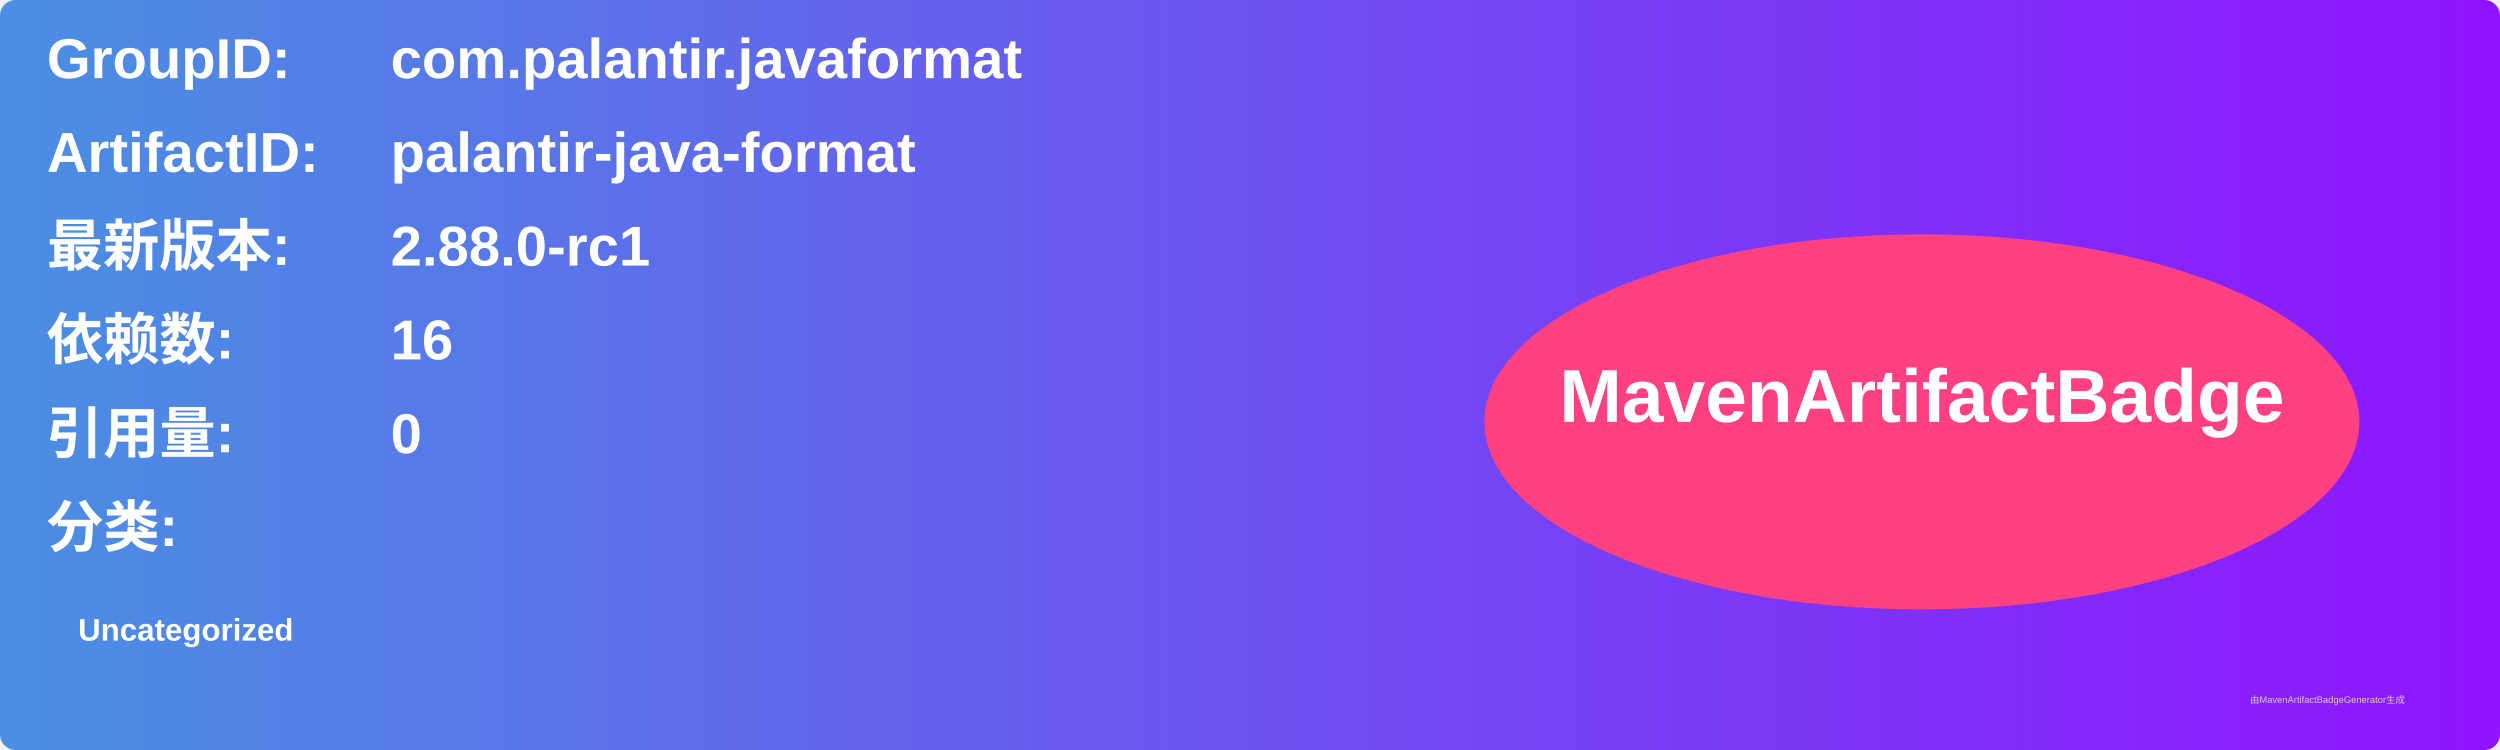
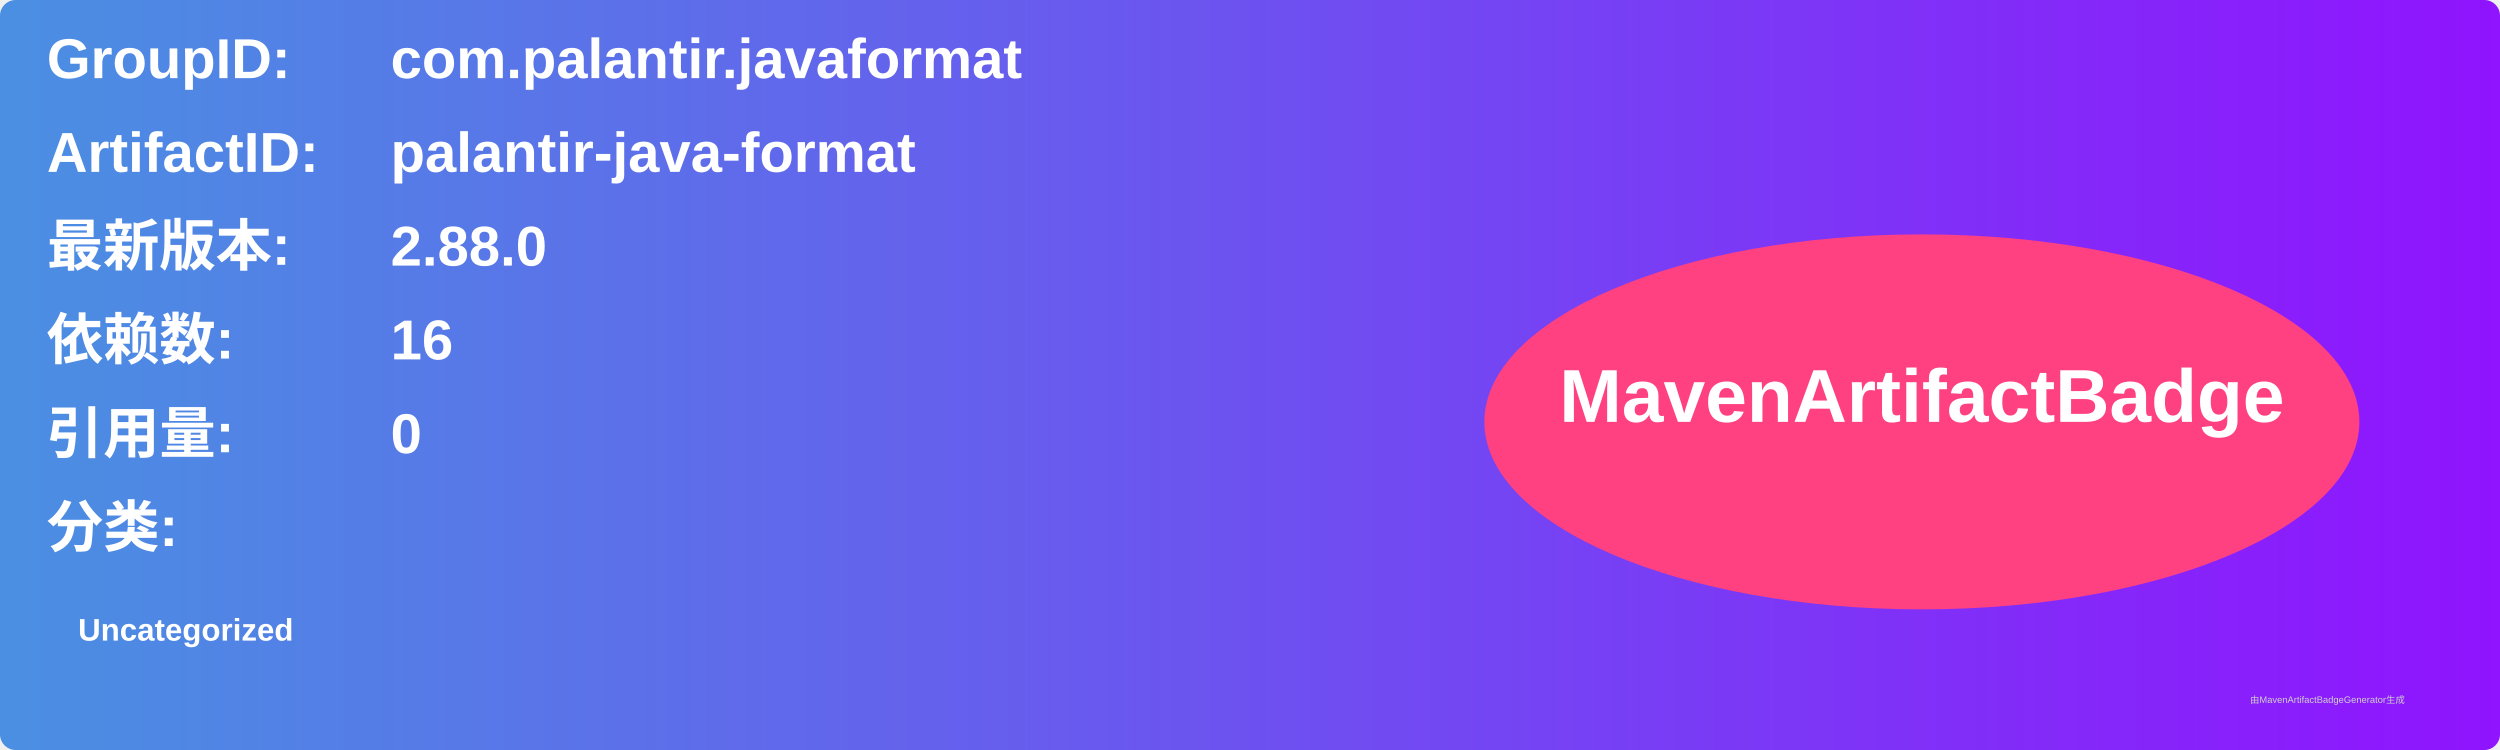
<svg xmlns="http://www.w3.org/2000/svg" width="800" height="240" viewBox="0 0 800 240">
  <linearGradient id="grad" x1="0%" y1="0%" x2="100%" y2="0%">
    <stop offset="0%" stop-color="#4a90e2" />
    <stop offset="100%" stop-color="#9013fe" />
  </linearGradient>
  <rect width="100%" height="100%" rx="5" ry="5" fill="url(#grad)" />
  <g transform="translate(15, 15)">
    <text x="0" y="10" font-family="Arial" font-size="18" fill="white" font-weight="bold" width="260">GroupID:</text>
    <text x="110" y="10" font-family="Arial" font-size="18" fill="white" font-weight="bold" width="460">com.palantir.javaformat</text>
    <text x="0" y="40" font-family="Arial" font-size="18" fill="white" font-weight="bold" width="260">ArtifactID:</text>
    <text x="110" y="40" font-family="Arial" font-size="18" fill="white" font-weight="bold" width="460">palantir-java-format</text>
    <text x="0" y="70" font-family="Arial" font-size="18" fill="white" font-weight="bold">最新版本:</text>
    <text x="110" y="70" font-family="Arial" font-size="18" fill="white" font-weight="bold">
-       <tspan font-weight="bold">2.88.0-rc1</tspan>
+       <tspan font-weight="bold">2.88.0</tspan>
    </text>
    <text x="0" y="100" font-family="Arial" font-size="18" fill="white" font-weight="bold">依赖数: </text>
    <text x="110" y="100" font-family="Arial" font-size="18" fill="white">
      <tspan font-weight="bold">16</tspan>
    </text>
    <text x="0" y="130" font-family="Arial" font-size="18" fill="white" font-weight="bold">引用量: </text>
    <text x="110" y="130" font-family="Arial" font-size="18" fill="white">
      <tspan font-weight="bold">0</tspan>
    </text>
    <text x="0" y="160" font-family="Arial" font-size="18" fill="white" font-weight="bold">分类:</text>
    <text x="10" y="190" font-family="Arial" font-size="10" fill="white">
      <tspan font-weight="bold">Uncategorized</tspan>
    </text>
    <ellipse cx="600" cy="120" rx="140" ry="60" fill="#ff4081" />
    <text x="600" y="120" text-anchor="middle" font-family="Arial" font-size="24" fill="white" font-weight="bold">MavenArtifactBadge</text>
  </g>
  <text x="720" y="225" font-family="Arial" font-size="3" fill="#d0d0d0">由MavenArtifactBadgeGenerator生成</text>
</svg>
